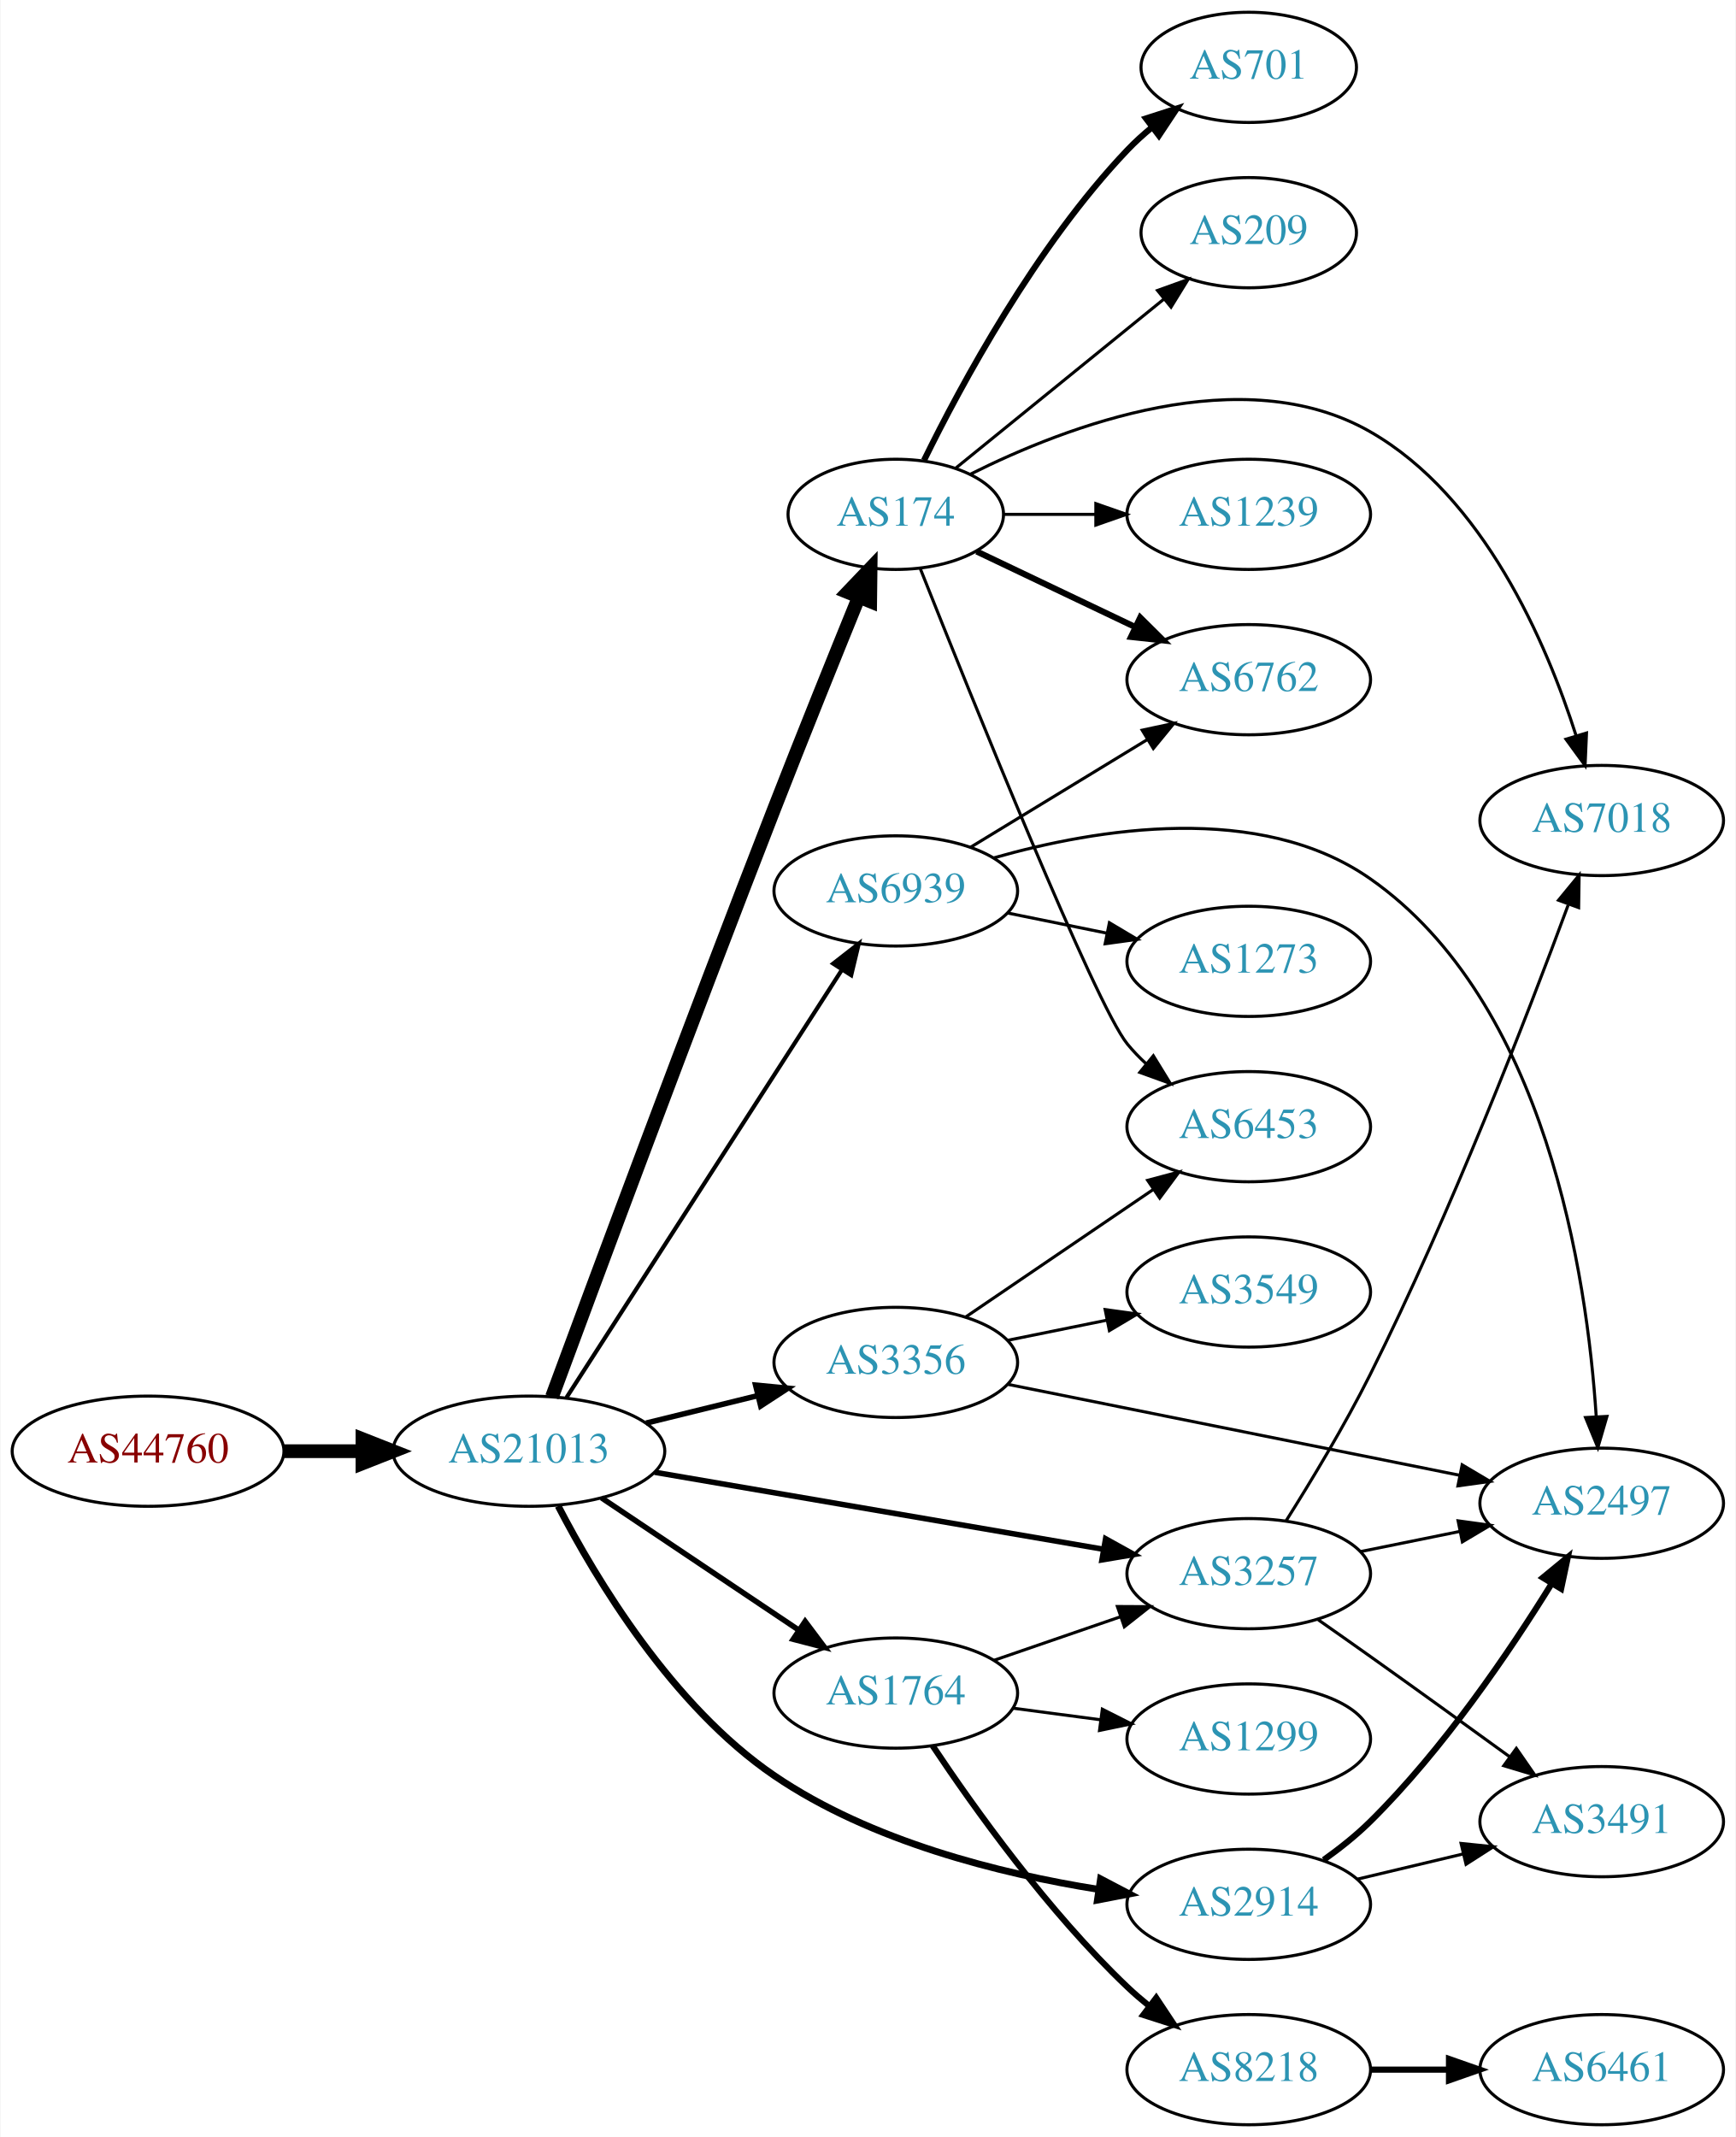
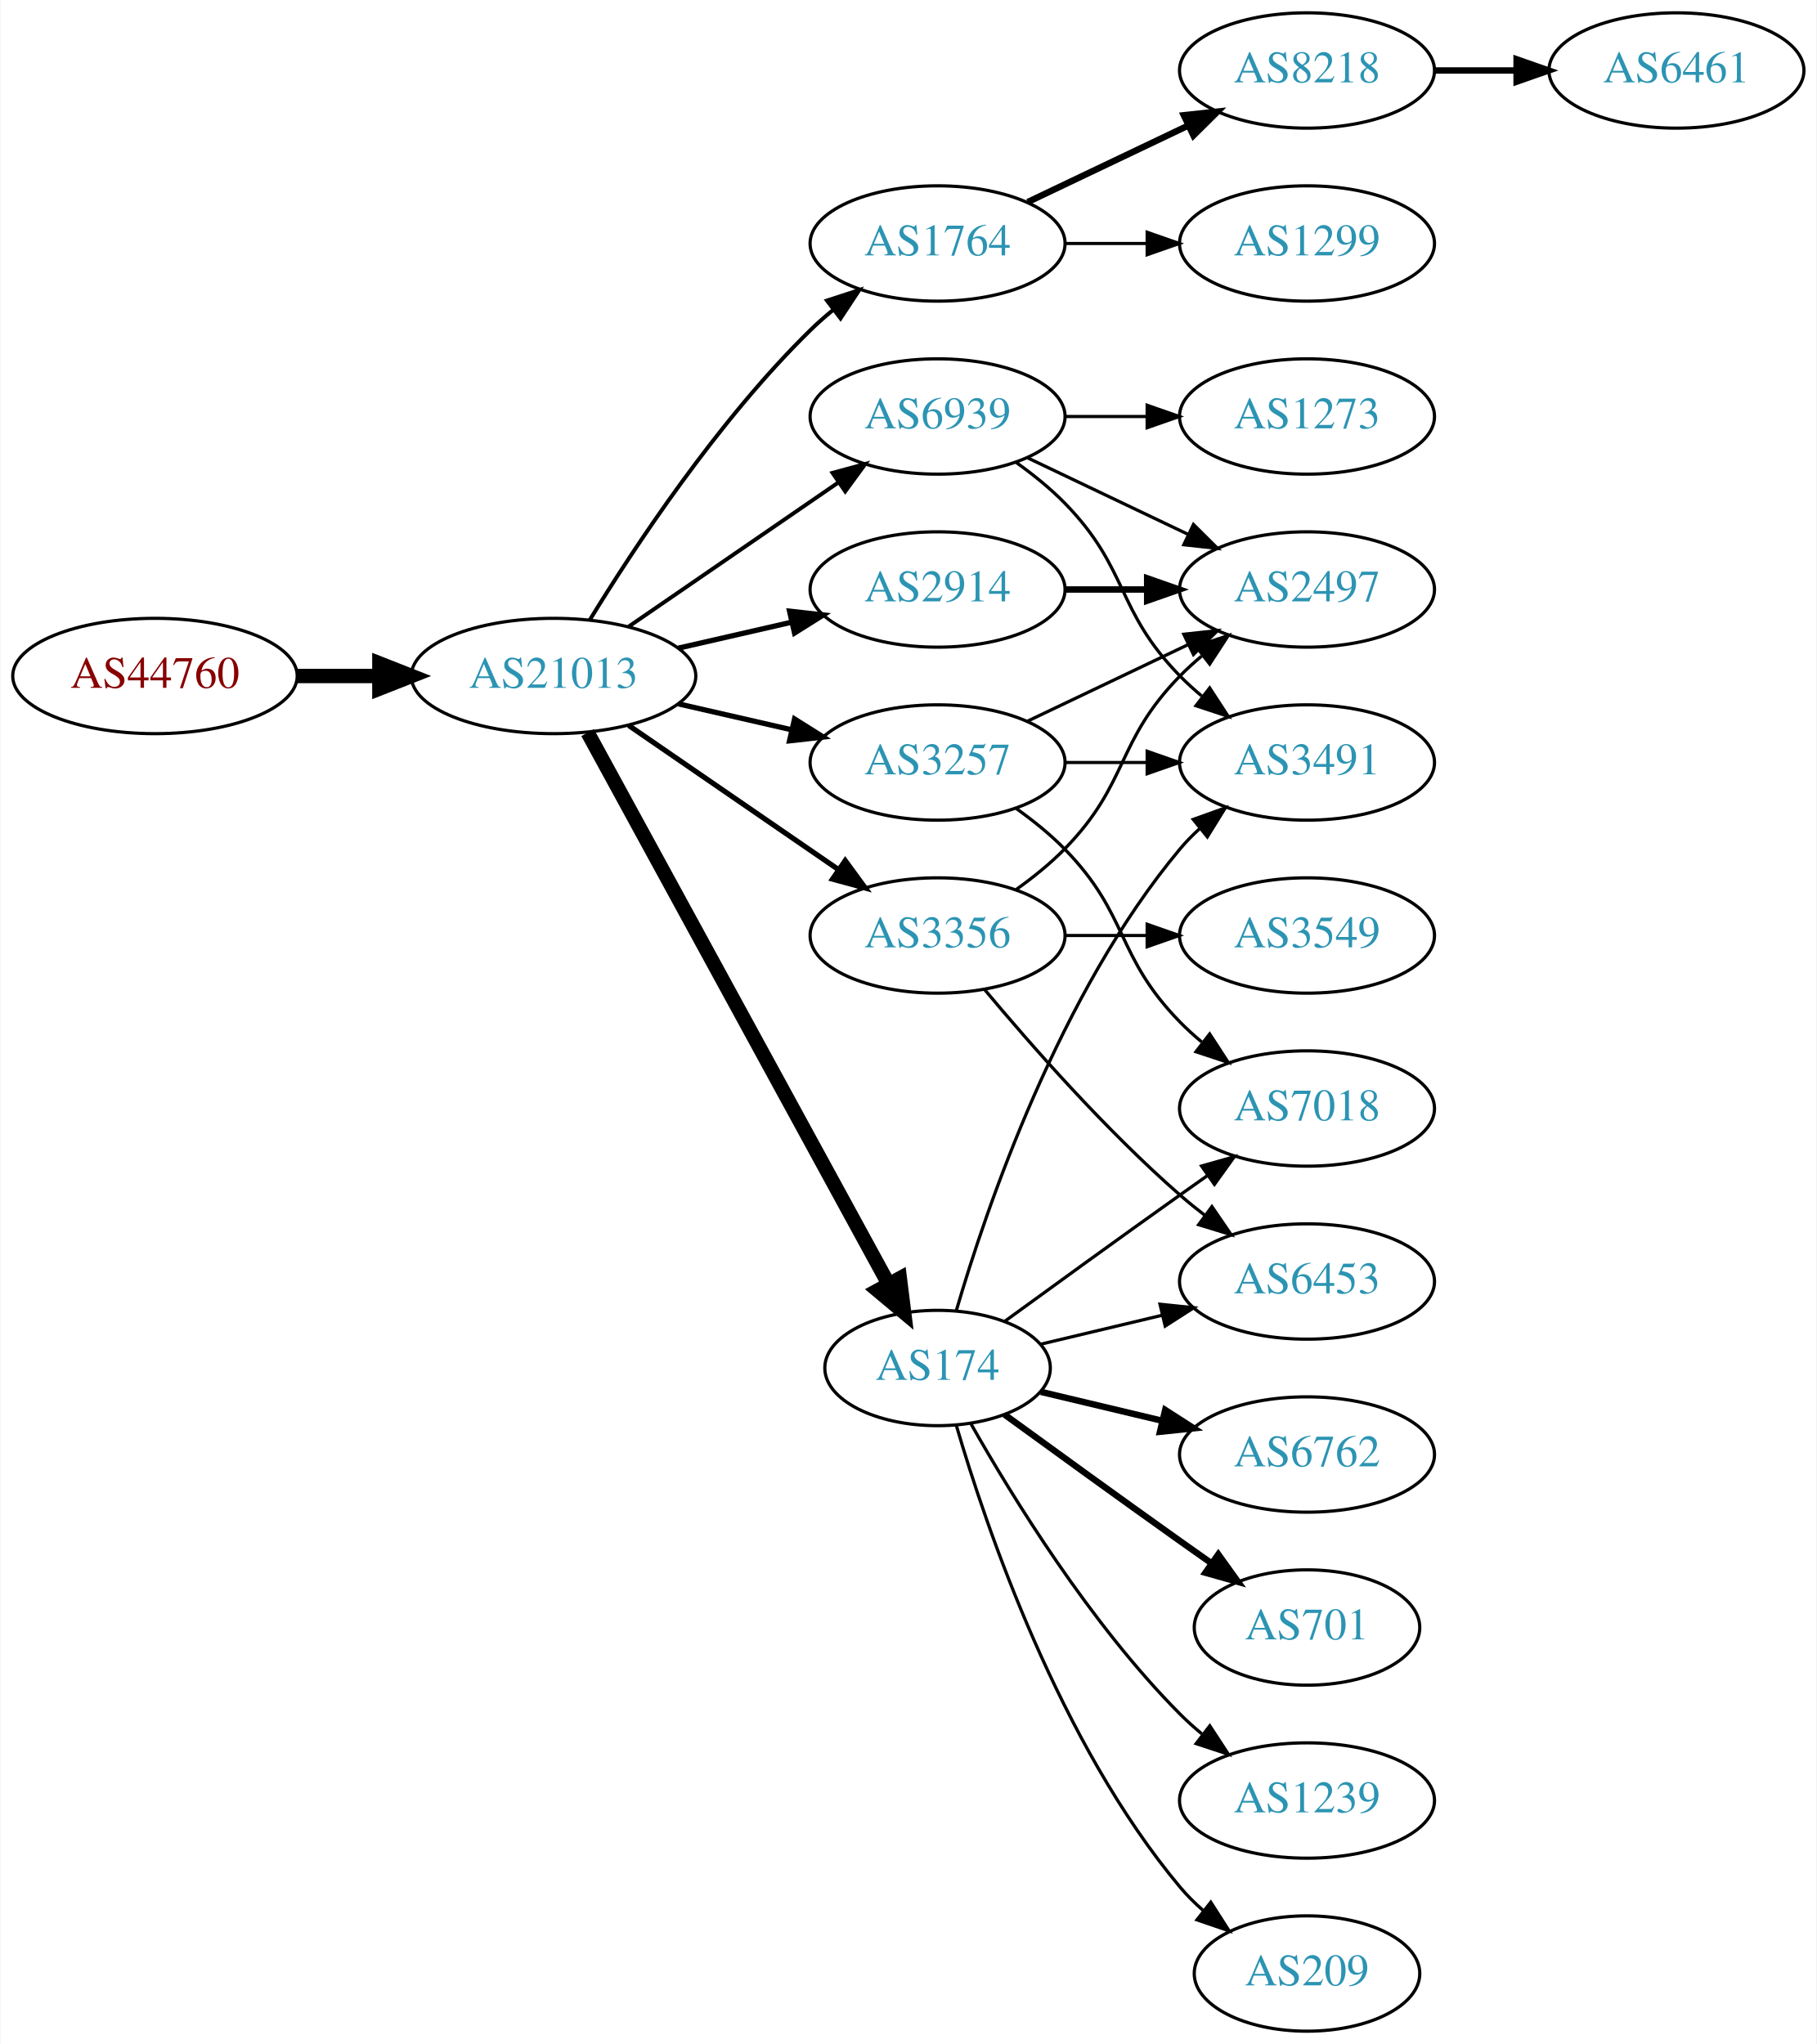
- <svg xmlns="http://www.w3.org/2000/svg" xmlns:xlink="http://www.w3.org/1999/xlink" width="567pt" height="698pt" viewBox="0.00 0.00 566.66 698.00">
-   <g id="graph0" class="graph" transform="scale(1 1) rotate(0) translate(4 694)">
-     <polygon fill="white" stroke="none" points="-4,4 -4,-694 562.663,-694 562.663,4 -4,4" />
+ <svg xmlns="http://www.w3.org/2000/svg" xmlns:xlink="http://www.w3.org/1999/xlink" width="567pt" height="638pt" viewBox="0.00 0.00 566.66 638.00">
+   <g id="graph0" class="graph" transform="scale(1 1) rotate(0) translate(4 634)">
+     <polygon fill="white" stroke="none" points="-4,4 -4,-634 562.663,-634 562.663,4 -4,4" />
    <g id="node1" class="node">
      <g id="a_node1">
        <a xlink:href="/asn/44760" xlink:title="AS44760 ~ Skidata AG [AT]">
-           <ellipse fill="#ffffff" stroke="black" cx="44.196" cy="-220" rx="44.393" ry="18" />
-           <text text-anchor="middle" x="44.196" y="-216.3" font-family="Times,serif" font-size="14.00" fill="#880000">AS44760</text>
+           <ellipse fill="#ffffff" stroke="black" cx="44.196" cy="-423" rx="44.393" ry="18" />
+           <text text-anchor="middle" x="44.196" y="-419.3" font-family="Times,serif" font-size="14.00" fill="#880000">AS44760</text>
        </a>
      </g>
    </g>
    <g id="node2" class="node">
      <g id="a_node2">
        <a xlink:href="/asn/21013" xlink:title="AS21013 ~ Wels, AT [AT]">
-           <ellipse fill="#ffffff" stroke="black" cx="168.588" cy="-220" rx="44.393" ry="18" />
-           <text text-anchor="middle" x="168.588" y="-216.3" font-family="Times,serif" font-size="14.00" fill="#2c94b3">AS21013</text>
+           <ellipse fill="#ffffff" stroke="black" cx="168.588" cy="-423" rx="44.393" ry="18" />
+           <text text-anchor="middle" x="168.588" y="-419.3" font-family="Times,serif" font-size="14.00" fill="#2c94b3">AS21013</text>
        </a>
      </g>
    </g>
    <g id="edge1" class="edge">
-       <path fill="none" stroke="black" stroke-width="4.5" d="M88.692,-220C96.898,-220 105.569,-220 114.041,-220" />
-       <polygon fill="black" stroke="black" stroke-width="4.5" points="114.233,-223.938 124.233,-220 114.233,-216.063 114.233,-223.938" />
+       <path fill="none" stroke="black" stroke-width="4.5" d="M88.692,-423C96.898,-423 105.569,-423 114.041,-423" />
+       <polygon fill="black" stroke="black" stroke-width="4.5" points="114.233,-426.938 124.233,-423 114.233,-419.063 114.233,-426.938" />
    </g>
    <g id="node3" class="node">
      <g id="a_node3">
-         <a xlink:href="/asn/174" xlink:title="AS174 ~ Cogent Communications [US]">
-           <ellipse fill="#ffffff" stroke="black" cx="288.431" cy="-526" rx="35.194" ry="18" />
-           <text text-anchor="middle" x="288.431" y="-522.3" font-family="Times,serif" font-size="14.00" fill="#2c94b3">AS174</text>
+         <a xlink:href="/asn/1764" xlink:title="AS1764 ~ NEXTLAYER-AS [AT]">
+           <ellipse fill="#ffffff" stroke="black" cx="288.431" cy="-558" rx="39.794" ry="18" />
+           <text text-anchor="middle" x="288.431" y="-554.3" font-family="Times,serif" font-size="14.00" fill="#2c94b3">AS1764</text>
        </a>
      </g>
    </g>
    <g id="edge2" class="edge">
-       <path fill="none" stroke="black" stroke-width="4.5" d="M176.132,-237.75C189.521,-273.982 221.119,-359.025 248.784,-430 257.897,-453.378 268.568,-479.819 276.386,-499.024" />
-       <polygon fill="black" stroke="black" stroke-width="4.5" points="272.768,-500.58 280.191,-508.353 280.06,-497.606 272.768,-500.58" />
+       <path fill="none" stroke="black" stroke-width="1.227" d="M179.854,-440.44C193.662,-462.991 219.851,-502.722 248.784,-531 250.924,-533.092 253.242,-535.137 255.642,-537.106" />
+       <polygon fill="black" stroke="black" stroke-width="1.227" points="253.908,-540.185 263.983,-543.464 258.152,-534.618 253.908,-540.185" />
    </g>
    <g id="node4" class="node">
      <g id="a_node4">
-         <a xlink:href="/asn/3356" xlink:title="AS3356 ~ Level 3 Parent, LLC [US]">
-           <ellipse fill="#ffffff" stroke="black" cx="288.431" cy="-249" rx="39.794" ry="18" />
-           <text text-anchor="middle" x="288.431" y="-245.3" font-family="Times,serif" font-size="14.00" fill="#2c94b3">AS3356</text>
+         <a xlink:href="/asn/3257" xlink:title="AS3257 ~ GTT [DE]">
+           <ellipse fill="#ffffff" stroke="black" cx="288.431" cy="-396" rx="39.794" ry="18" />
+           <text text-anchor="middle" x="288.431" y="-392.3" font-family="Times,serif" font-size="14.00" fill="#2c94b3">AS3257</text>
        </a>
      </g>
    </g>
    <g id="edge3" class="edge">
-       <path fill="none" stroke="black" stroke-width="1.8" d="M206.874,-229.176C218.464,-232.028 231.35,-235.199 243.357,-238.154" />
-       <polygon fill="black" stroke="black" stroke-width="1.8" points="242.641,-241.582 253.188,-240.573 244.314,-234.785 242.641,-241.582" />
+       <path fill="none" stroke="black" stroke-width="1.636" d="M207.523,-414.308C218.764,-411.733 231.176,-408.889 242.799,-406.226" />
+       <polygon fill="black" stroke="black" stroke-width="1.636" points="243.795,-409.588 252.761,-403.943 242.232,-402.765 243.795,-409.588" />
    </g>
    <g id="node5" class="node">
      <g id="a_node5">
-         <a xlink:href="/asn/2914" xlink:title="AS2914 ~ NTT America, Inc. [US]">
-           <ellipse fill="#ffffff" stroke="black" cx="403.724" cy="-72" rx="39.794" ry="18" />
-           <text text-anchor="middle" x="403.724" y="-68.3" font-family="Times,serif" font-size="14.00" fill="#2c94b3">AS2914</text>
+         <a xlink:href="/asn/174" xlink:title="AS174 ~ Cogent Communications [US]">
+           <ellipse fill="#ffffff" stroke="black" cx="288.431" cy="-207" rx="35.194" ry="18" />
+           <text text-anchor="middle" x="288.431" y="-203.3" font-family="Times,serif" font-size="14.00" fill="#2c94b3">AS174</text>
        </a>
      </g>
    </g>
    <g id="edge4" class="edge">
-       <path fill="none" stroke="black" stroke-width="2.25" d="M178.165,-202.081C190.464,-178.322 215.364,-136.753 248.784,-114 280.295,-92.547 322.409,-82.021 354.622,-76.875" />
-       <polygon fill="black" stroke="black" stroke-width="2.25" points="355.326,-80.309 364.707,-75.386 354.303,-73.384 355.326,-80.309" />
+       <path fill="none" stroke="black" stroke-width="4.5" d="M179.232,-405.324C199.965,-367.321 248.868,-277.684 273.186,-233.11" />
+       <polygon fill="black" stroke="black" stroke-width="4.5" points="276.651,-234.981 277.983,-224.317 269.737,-231.209 276.651,-234.981" />
    </g>
    <g id="node6" class="node">
      <g id="a_node6">
-         <a xlink:href="/asn/3257" xlink:title="AS3257 ~ GTT [DE]">
-           <ellipse fill="#ffffff" stroke="black" cx="403.724" cy="-180" rx="39.794" ry="18" />
-           <text text-anchor="middle" x="403.724" y="-176.3" font-family="Times,serif" font-size="14.00" fill="#2c94b3">AS3257</text>
+         <a xlink:href="/asn/3356" xlink:title="AS3356 ~ Level 3 Parent, LLC [US]">
+           <ellipse fill="#ffffff" stroke="black" cx="288.431" cy="-342" rx="39.794" ry="18" />
+           <text text-anchor="middle" x="288.431" y="-338.3" font-family="Times,serif" font-size="14.00" fill="#2c94b3">AS3356</text>
        </a>
      </g>
    </g>
    <g id="edge5" class="edge">
-       <path fill="none" stroke="black" stroke-width="1.8" d="M209.666,-213.124C250.404,-206.134 313.457,-195.316 356.333,-187.959" />
-       <polygon fill="black" stroke="black" stroke-width="1.8" points="356.97,-191.401 366.234,-186.261 355.786,-184.502 356.97,-191.401" />
+       <path fill="none" stroke="black" stroke-width="1.636" d="M192.031,-407.574C210.612,-394.802 237.173,-376.545 257.553,-362.537" />
+       <polygon fill="black" stroke="black" stroke-width="1.636" points="259.609,-365.371 265.867,-356.822 255.643,-359.602 259.609,-365.371" />
    </g>
    <g id="node7" class="node">
      <g id="a_node7">
-         <a xlink:href="/asn/1764" xlink:title="AS1764 ~ NEXTLAYER-AS [AT]">
-           <ellipse fill="#ffffff" stroke="black" cx="288.431" cy="-141" rx="39.794" ry="18" />
-           <text text-anchor="middle" x="288.431" y="-137.3" font-family="Times,serif" font-size="14.00" fill="#2c94b3">AS1764</text>
+         <a xlink:href="/asn/2914" xlink:title="AS2914 ~ NTT America, Inc. [US]">
+           <ellipse fill="#ffffff" stroke="black" cx="288.431" cy="-450" rx="39.794" ry="18" />
+           <text text-anchor="middle" x="288.431" y="-446.3" font-family="Times,serif" font-size="14.00" fill="#2c94b3">AS2914</text>
        </a>
      </g>
    </g>
    <g id="edge6" class="edge">
-       <path fill="none" stroke="black" stroke-width="1.8" d="M192.309,-204.768C210.603,-192.504 236.498,-175.144 256.652,-161.634" />
-       <polygon fill="black" stroke="black" stroke-width="1.8" points="258.822,-164.393 265.179,-155.917 254.924,-158.579 258.822,-164.393" />
+       <path fill="none" stroke="black" stroke-width="1.636" d="M207.523,-431.692C218.764,-434.267 231.176,-437.111 242.799,-439.774" />
+       <polygon fill="black" stroke="black" stroke-width="1.636" points="242.232,-443.235 252.761,-442.057 243.795,-436.412 242.232,-443.235" />
    </g>
    <g id="node8" class="node">
      <g id="a_node8">
        <a xlink:href="/asn/6939" xlink:title="AS6939 ~ Hurricane Electric LLC [US]">
-           <ellipse fill="#ffffff" stroke="black" cx="288.431" cy="-403" rx="39.794" ry="18" />
-           <text text-anchor="middle" x="288.431" y="-399.3" font-family="Times,serif" font-size="14.00" fill="#2c94b3">AS6939</text>
+           <ellipse fill="#ffffff" stroke="black" cx="288.431" cy="-504" rx="39.794" ry="18" />
+           <text text-anchor="middle" x="288.431" y="-500.3" font-family="Times,serif" font-size="14.00" fill="#2c94b3">AS6939</text>
        </a>
      </g>
    </g>
    <g id="edge7" class="edge">
-       <path fill="none" stroke="black" stroke-width="1.35" d="M180.887,-237.547C201.794,-270.012 246.59,-339.578 270.907,-377.34" />
-       <polygon fill="black" stroke="black" stroke-width="1.35" points="267.981,-379.261 276.338,-385.774 273.866,-375.471 267.981,-379.261" />
-     </g>
-     <g id="node11" class="node">
-       <g id="a_node11">
-         <a xlink:href="/asn/7018" xlink:title="AS7018 ~ AT&amp;T Services, Inc. [US]">
-           <ellipse fill="#ffffff" stroke="black" cx="519.017" cy="-426" rx="39.794" ry="18" />
-           <text text-anchor="middle" x="519.017" y="-422.3" font-family="Times,serif" font-size="14.00" fill="#2c94b3">AS7018</text>
-         </a>
-       </g>
-     </g>
-     <g id="edge21" class="edge">
-       <path fill="none" stroke="black" d="M312.721,-539.075C344.379,-554.938 401.803,-576.784 443.37,-553 480.466,-531.775 500.939,-484.144 510.684,-453.626" />
-       <polygon fill="black" stroke="black" points="514.052,-454.579 513.587,-443.995 507.35,-452.56 514.052,-454.579" />
+       <path fill="none" stroke="black" stroke-width="1.227" d="M192.031,-438.426C210.612,-451.198 237.173,-469.455 257.553,-483.463" />
+       <polygon fill="black" stroke="black" stroke-width="1.227" points="255.643,-486.398 265.867,-489.178 259.609,-480.629 255.643,-486.398" />
+     </g>
+     <g id="node9" class="node">
+       <g id="a_node9">
+         <a xlink:href="/asn/8218" xlink:title="AS8218 ~ legacy Neotelecoms [FR]">
+           <ellipse fill="#ffffff" stroke="black" cx="403.724" cy="-612" rx="39.794" ry="18" />
+           <text text-anchor="middle" x="403.724" y="-608.3" font-family="Times,serif" font-size="14.00" fill="#2c94b3">AS8218</text>
+         </a>
+       </g>
+     </g>
+     <g id="edge8" class="edge">
+       <path fill="none" stroke="black" stroke-width="2" d="M316.567,-570.934C331.561,-578.081 350.382,-587.052 366.605,-594.785" />
+       <polygon fill="black" stroke="black" stroke-width="2" points="365.276,-598.028 375.809,-599.171 368.288,-591.709 365.276,-598.028" />
+     </g>
+     <g id="node10" class="node">
+       <g id="a_node10">
+         <a xlink:href="/asn/1299" xlink:title="AS1299 ~ Telia Carrier [EU]">
+           <ellipse fill="#ffffff" stroke="black" cx="403.724" cy="-558" rx="39.794" ry="18" />
+           <text text-anchor="middle" x="403.724" y="-554.3" font-family="Times,serif" font-size="14.00" fill="#2c94b3">AS1299</text>
+         </a>
+       </g>
+     </g>
+     <g id="edge9" class="edge">
+       <path fill="none" stroke="black" d="M328.103,-558C336.306,-558 345.07,-558 353.602,-558" />
+       <polygon fill="black" stroke="black" points="353.841,-561.5 363.841,-558 353.841,-554.5 353.841,-561.5" />
    </g>
    <g id="node12" class="node">
      <g id="a_node12">
-         <a xlink:href="/asn/6453" xlink:title="AS6453 ~ TATA COMMUNICATIONS (AMERICA) INC [US]">
-           <ellipse fill="#ffffff" stroke="black" cx="403.724" cy="-326" rx="39.794" ry="18" />
-           <text text-anchor="middle" x="403.724" y="-322.3" font-family="Times,serif" font-size="14.00" fill="#2c94b3">AS6453</text>
-         </a>
-       </g>
-     </g>
-     <g id="edge22" class="edge">
-       <path fill="none" stroke="black" d="M296.477,-508.172C312.996,-466.611 353.611,-365.833 364.077,-353 365.92,-350.74 367.999,-348.587 370.211,-346.554" />
-       <polygon fill="black" stroke="black" points="372.561,-349.154 378.104,-340.125 368.14,-343.726 372.561,-349.154" />
+         <a xlink:href="/asn/7018" xlink:title="AS7018 ~ AT&amp;T Services, Inc. [US]">
+           <ellipse fill="#ffffff" stroke="black" cx="403.724" cy="-288" rx="39.794" ry="18" />
+           <text text-anchor="middle" x="403.724" y="-284.3" font-family="Times,serif" font-size="14.00" fill="#2c94b3">AS7018</text>
+         </a>
+       </g>
+     </g>
+     <g id="edge11" class="edge">
+       <path fill="none" stroke="black" d="M313.025,-381.611C318.281,-377.852 323.613,-373.563 328.077,-369 348.25,-348.383 343.905,-335.617 364.077,-315 366.17,-312.861 368.453,-310.782 370.83,-308.79" />
+       <polygon fill="black" stroke="black" points="373.349,-311.268 379.13,-302.389 369.074,-305.725 373.349,-311.268" />
+     </g>
+     <g id="node13" class="node">
+       <g id="a_node13">
+         <a xlink:href="/asn/3491" xlink:title="AS3491 ~ PCCW Global, Inc. [US]">
+           <ellipse fill="#ffffff" stroke="black" cx="403.724" cy="-396" rx="39.794" ry="18" />
+           <text text-anchor="middle" x="403.724" y="-392.3" font-family="Times,serif" font-size="14.00" fill="#2c94b3">AS3491</text>
+         </a>
+       </g>
+     </g>
+     <g id="edge12" class="edge">
+       <path fill="none" stroke="black" d="M328.103,-396C336.306,-396 345.07,-396 353.602,-396" />
+       <polygon fill="black" stroke="black" points="353.841,-399.5 363.841,-396 353.841,-392.5 353.841,-399.5" />
+     </g>
+     <g id="node14" class="node">
+       <g id="a_node14">
+         <a xlink:href="/asn/2497" xlink:title="AS2497 ~ Internet Initiative Japan Inc. [JP]">
+           <ellipse fill="#ffffff" stroke="black" cx="403.724" cy="-450" rx="39.794" ry="18" />
+           <text text-anchor="middle" x="403.724" y="-446.3" font-family="Times,serif" font-size="14.00" fill="#2c94b3">AS2497</text>
+         </a>
+       </g>
+     </g>
+     <g id="edge13" class="edge">
+       <path fill="none" stroke="black" d="M316.567,-408.934C331.561,-416.081 350.382,-425.052 366.605,-432.785" />
+       <polygon fill="black" stroke="black" points="365.276,-436.028 375.809,-437.171 368.288,-429.709 365.276,-436.028" />
+     </g>
+     <g id="edge18" class="edge">
+       <path fill="none" stroke="black" d="M309.327,-221.529C324.328,-232.45 345.436,-247.747 364.077,-261 366.898,-263.005 369.841,-265.085 372.789,-267.159" />
+       <polygon fill="black" stroke="black" points="370.816,-270.05 381.013,-272.926 374.835,-264.319 370.816,-270.05" />
+     </g>
+     <g id="edge16" class="edge">
+       <path fill="none" stroke="black" d="M294.305,-225.002C303.619,-256.844 326.435,-323.981 364.077,-369 365.948,-371.237 368.046,-373.374 370.272,-375.396" />
+       <polygon fill="black" stroke="black" points="368.216,-378.234 378.191,-381.804 372.619,-372.793 368.216,-378.234" />
+     </g>
+     <g id="node15" class="node">
+       <g id="a_node15">
+         <a xlink:href="/asn/6762" xlink:title="AS6762 ~ TELECOM ITALIA SPARKLE S.p.A. [IT]">
+           <ellipse fill="#ffffff" stroke="black" cx="403.724" cy="-180" rx="39.794" ry="18" />
+           <text text-anchor="middle" x="403.724" y="-176.3" font-family="Times,serif" font-size="14.00" fill="#2c94b3">AS6762</text>
+         </a>
+       </g>
+     </g>
+     <g id="edge14" class="edge">
+       <path fill="none" stroke="black" stroke-width="2" d="M320.688,-199.551C332.368,-196.767 345.864,-193.551 358.493,-190.541" />
+       <polygon fill="black" stroke="black" stroke-width="2" points="359.469,-193.907 368.385,-188.184 357.846,-187.097 359.469,-193.907" />
    </g>
    <g id="node16" class="node">
      <g id="a_node16">
-         <a xlink:href="/asn/6762" xlink:title="AS6762 ~ TELECOM ITALIA SPARKLE S.p.A. [IT]">
-           <ellipse fill="#ffffff" stroke="black" cx="403.724" cy="-472" rx="39.794" ry="18" />
-           <text text-anchor="middle" x="403.724" y="-468.3" font-family="Times,serif" font-size="14.00" fill="#2c94b3">AS6762</text>
-         </a>
-       </g>
-     </g>
-     <g id="edge17" class="edge">
-       <path fill="none" stroke="black" stroke-width="2" d="M314.856,-513.881C330.159,-506.587 349.882,-497.186 366.764,-489.14" />
-       <polygon fill="black" stroke="black" stroke-width="2" points="368.283,-492.293 375.804,-484.831 365.271,-485.974 368.283,-492.293" />
+         <a xlink:href="/asn/701" xlink:title="AS701 ~ UUNET [US]">
+           <ellipse fill="#ffffff" stroke="black" cx="403.724" cy="-126" rx="35.194" ry="18" />
+           <text text-anchor="middle" x="403.724" y="-122.3" font-family="Times,serif" font-size="14.00" fill="#2c94b3">AS701</text>
+         </a>
+       </g>
+     </g>
+     <g id="edge15" class="edge">
+       <path fill="none" stroke="black" stroke-width="2" d="M309.327,-192.471C324.328,-181.55 345.436,-166.253 364.077,-153 367.288,-150.718 370.657,-148.339 374.011,-145.982" />
+       <polygon fill="black" stroke="black" stroke-width="2" points="376.039,-148.834 382.222,-140.23 372.023,-143.101 376.039,-148.834" />
    </g>
    <g id="node17" class="node">
      <g id="a_node17">
        <a xlink:href="/asn/1239" xlink:title="AS1239 ~ Sprint [US]">
-           <ellipse fill="#ffffff" stroke="black" cx="403.724" cy="-526" rx="39.794" ry="18" />
-           <text text-anchor="middle" x="403.724" y="-522.3" font-family="Times,serif" font-size="14.00" fill="#2c94b3">AS1239</text>
-         </a>
-       </g>
-     </g>
-     <g id="edge18" class="edge">
-       <path fill="none" stroke="black" d="M323.73,-526C333.107,-526 343.457,-526 353.492,-526" />
-       <polygon fill="black" stroke="black" points="353.781,-529.5 363.781,-526 353.781,-522.5 353.781,-529.5" />
+           <ellipse fill="#ffffff" stroke="black" cx="403.724" cy="-72" rx="39.794" ry="18" />
+           <text text-anchor="middle" x="403.724" y="-68.3" font-family="Times,serif" font-size="14.00" fill="#2c94b3">AS1239</text>
+         </a>
+       </g>
+     </g>
+     <g id="edge17" class="edge">
+       <path fill="none" stroke="black" d="M298.891,-189.51C311.672,-166.904 336.105,-127.114 364.077,-99 366.188,-96.879 368.484,-94.812 370.87,-92.829" />
+       <polygon fill="black" stroke="black" points="373.385,-95.31 379.185,-86.444 369.122,-89.758 373.385,-95.31" />
    </g>
    <g id="node18" class="node">
      <g id="a_node18">
-         <a xlink:href="/asn/701" xlink:title="AS701 ~ UUNET [US]">
-           <ellipse fill="#ffffff" stroke="black" cx="403.724" cy="-672" rx="35.194" ry="18" />
-           <text text-anchor="middle" x="403.724" y="-668.3" font-family="Times,serif" font-size="14.00" fill="#2c94b3">AS701</text>
+         <a xlink:href="/asn/6453" xlink:title="AS6453 ~ TATA COMMUNICATIONS (AMERICA) INC [US]">
+           <ellipse fill="#ffffff" stroke="black" cx="403.724" cy="-234" rx="39.794" ry="18" />
+           <text text-anchor="middle" x="403.724" y="-230.3" font-family="Times,serif" font-size="14.00" fill="#2c94b3">AS6453</text>
        </a>
      </g>
    </g>
    <g id="edge19" class="edge">
-       <path fill="none" stroke="black" stroke-width="2" d="M297.663,-543.652C309.753,-568.305 334.152,-613.553 364.077,-645 366.521,-647.568 369.244,-650.04 372.082,-652.375" />
-       <polygon fill="black" stroke="black" stroke-width="2" points="370.163,-655.312 380.248,-658.558 374.388,-649.731 370.163,-655.312" />
+       <path fill="none" stroke="black" d="M320.688,-214.449C332.368,-217.233 345.864,-220.449 358.493,-223.459" />
+       <polygon fill="black" stroke="black" points="357.846,-226.903 368.385,-225.816 359.469,-220.093 357.846,-226.903" />
    </g>
    <g id="node19" class="node">
      <g id="a_node19">
        <a xlink:href="/asn/209" xlink:title="AS209 ~ CenturyLink Communications, LLC [US]">
-           <ellipse fill="#ffffff" stroke="black" cx="403.724" cy="-618" rx="35.194" ry="18" />
-           <text text-anchor="middle" x="403.724" y="-614.3" font-family="Times,serif" font-size="14.00" fill="#2c94b3">AS209</text>
+           <ellipse fill="#ffffff" stroke="black" cx="403.724" cy="-18" rx="35.194" ry="18" />
+           <text text-anchor="middle" x="403.724" y="-14.3" font-family="Times,serif" font-size="14.00" fill="#2c94b3">AS209</text>
        </a>
      </g>
    </g>
    <g id="edge20" class="edge">
-       <path fill="none" stroke="black" d="M307.885,-540.986C326.373,-555.999 355.021,-579.263 375.995,-596.294" />
-       <polygon fill="black" stroke="black" points="373.93,-599.127 383.899,-602.714 378.343,-593.693 373.93,-599.127" />
-     </g>
-     <g id="node9" class="node">
-       <g id="a_node9">
-         <a xlink:href="/asn/2497" xlink:title="AS2497 ~ Internet Initiative Japan Inc. [JP]">
-           <ellipse fill="#ffffff" stroke="black" cx="519.017" cy="-203" rx="39.794" ry="18" />
-           <text text-anchor="middle" x="519.017" y="-199.3" font-family="Times,serif" font-size="14.00" fill="#2c94b3">AS2497</text>
-         </a>
-       </g>
-     </g>
-     <g id="edge11" class="edge">
-       <path fill="none" stroke="black" d="M325.147,-241.812C364.904,-233.812 429.245,-220.864 472.562,-212.147" />
-       <polygon fill="black" stroke="black" points="473.438,-215.541 482.551,-210.137 472.057,-208.679 473.438,-215.541" />
-     </g>
-     <g id="edge12" class="edge">
-       <path fill="none" stroke="black" d="M311.275,-263.846C328.672,-275.67 353.22,-292.354 372.502,-305.46" />
-       <polygon fill="black" stroke="black" points="370.709,-308.473 380.947,-311.199 374.644,-302.683 370.709,-308.473" />
-     </g>
-     <g id="node13" class="node">
-       <g id="a_node13">
+       <path fill="none" stroke="black" d="M294.305,-188.998C303.619,-157.156 326.435,-90.019 364.077,-45 366.23,-42.426 368.684,-39.983 371.288,-37.697" />
+       <polygon fill="black" stroke="black" points="373.695,-40.257 379.399,-31.328 369.372,-34.751 373.695,-40.257" />
+     </g>
+     <g id="edge23" class="edge">
+       <path fill="none" stroke="black" d="M313.025,-356.389C318.281,-360.148 323.613,-364.437 328.077,-369 348.25,-389.617 343.905,-402.383 364.077,-423 366.17,-425.139 368.453,-427.218 370.83,-429.21" />
+       <polygon fill="black" stroke="black" points="369.074,-432.275 379.13,-435.611 373.349,-426.732 369.074,-432.275" />
+     </g>
+     <g id="edge21" class="edge">
+       <path fill="none" stroke="black" d="M303.061,-325.183C317.343,-308.071 340.89,-281.255 364.077,-261 366.543,-258.846 369.182,-256.706 371.879,-254.628" />
+       <polygon fill="black" stroke="black" points="374.052,-257.375 380.033,-248.63 369.904,-251.736 374.052,-257.375" />
+     </g>
+     <g id="node20" class="node">
+       <g id="a_node20">
        <a xlink:href="/asn/3549" xlink:title="AS3549 ~ Level 3 Parent, LLC [US]">
-           <ellipse fill="#ffffff" stroke="black" cx="403.724" cy="-272" rx="39.794" ry="18" />
-           <text text-anchor="middle" x="403.724" y="-268.3" font-family="Times,serif" font-size="14.00" fill="#2c94b3">AS3549</text>
-         </a>
-       </g>
-     </g>
-     <g id="edge13" class="edge">
-       <path fill="none" stroke="black" d="M324.967,-256.214C335.195,-258.291 346.496,-260.585 357.238,-262.766" />
-       <polygon fill="black" stroke="black" points="356.818,-266.252 367.314,-264.811 358.21,-259.392 356.818,-266.252" />
-     </g>
-     <g id="edge23" class="edge">
-       <path fill="none" stroke="black" stroke-width="2" d="M428.204,-86.502C433.465,-90.256 438.827,-94.515 443.37,-99 467.278,-122.606 488.98,-154.598 502.744,-176.841" />
-       <polygon fill="black" stroke="black" stroke-width="2" points="499.781,-178.704 507.966,-185.431 505.763,-175.068 499.781,-178.704" />
-     </g>
-     <g id="node10" class="node">
-       <g id="a_node10">
-         <a xlink:href="/asn/3491" xlink:title="AS3491 ~ PCCW Global, Inc. [US]">
-           <ellipse fill="#ffffff" stroke="black" cx="519.017" cy="-99" rx="39.794" ry="18" />
-           <text text-anchor="middle" x="519.017" y="-95.3" font-family="Times,serif" font-size="14.00" fill="#2c94b3">AS3491</text>
-         </a>
-       </g>
+           <ellipse fill="#ffffff" stroke="black" cx="403.724" cy="-342" rx="39.794" ry="18" />
+           <text text-anchor="middle" x="403.724" y="-338.3" font-family="Times,serif" font-size="14.00" fill="#2c94b3">AS3549</text>
+         </a>
+       </g>
+     </g>
+     <g id="edge22" class="edge">
+       <path fill="none" stroke="black" d="M328.103,-342C336.306,-342 345.07,-342 353.602,-342" />
+       <polygon fill="black" stroke="black" points="353.841,-345.5 363.841,-342 353.841,-338.5 353.841,-345.5" />
    </g>
    <g id="edge24" class="edge">
-       <path fill="none" stroke="black" d="M439.331,-80.248C450.202,-82.838 462.357,-85.735 473.799,-88.462" />
-       <polygon fill="black" stroke="black" points="473.082,-91.889 483.621,-90.803 474.705,-85.08 473.082,-91.889" />
-     </g>
-     <g id="edge8" class="edge">
-       <path fill="none" stroke="black" d="M440.26,-187.214C450.488,-189.291 461.789,-191.585 472.531,-193.766" />
-       <polygon fill="black" stroke="black" points="472.111,-197.252 482.607,-195.811 473.503,-190.392 472.111,-197.252" />
-     </g>
-     <g id="edge9" class="edge">
-       <path fill="none" stroke="black" d="M426.434,-164.926C431.969,-161.057 437.9,-156.889 443.37,-153 458.484,-142.255 475.218,-130.167 489.006,-120.156" />
-       <polygon fill="black" stroke="black" points="491.138,-122.933 497.168,-114.222 487.022,-117.271 491.138,-122.933" />
-     </g>
-     <g id="edge10" class="edge">
-       <path fill="none" stroke="black" d="M415.928,-197.27C424.052,-210.151 435.031,-228.327 443.37,-245 469.803,-297.848 494.758,-362.386 508.054,-398.367" />
-       <polygon fill="black" stroke="black" points="504.912,-399.965 511.64,-408.149 511.484,-397.556 504.912,-399.965" />
-     </g>
-     <g id="edge16" class="edge">
-       <path fill="none" stroke="black" d="M320.389,-151.657C333.147,-156.049 348.111,-161.2 361.757,-165.897" />
-       <polygon fill="black" stroke="black" points="360.815,-169.275 371.41,-169.22 363.094,-162.656 360.815,-169.275" />
-     </g>
-     <g id="node14" class="node">
-       <g id="a_node14">
-         <a xlink:href="/asn/1299" xlink:title="AS1299 ~ Telia Carrier [EU]">
-           <ellipse fill="#ffffff" stroke="black" cx="403.724" cy="-126" rx="39.794" ry="18" />
-           <text text-anchor="middle" x="403.724" y="-122.3" font-family="Times,serif" font-size="14.00" fill="#2c94b3">AS1299</text>
-         </a>
-       </g>
-     </g>
-     <g id="edge14" class="edge">
-       <path fill="none" stroke="black" d="M326.841,-136.047C335.929,-134.844 345.766,-133.541 355.251,-132.285" />
-       <polygon fill="black" stroke="black" points="355.899,-135.73 365.353,-130.948 354.98,-128.791 355.899,-135.73" />
-     </g>
-     <g id="node15" class="node">
-       <g id="a_node15">
-         <a xlink:href="/asn/8218" xlink:title="AS8218 ~ legacy Neotelecoms [FR]">
-           <ellipse fill="#ffffff" stroke="black" cx="403.724" cy="-18" rx="39.794" ry="18" />
-           <text text-anchor="middle" x="403.724" y="-14.3" font-family="Times,serif" font-size="14.00" fill="#2c94b3">AS8218</text>
-         </a>
-       </g>
-     </g>
-     <g id="edge15" class="edge">
-       <path fill="none" stroke="black" stroke-width="2" d="M300.473,-123.789C313.965,-103.542 338.212,-69.576 364.077,-45 366.247,-42.939 368.585,-40.916 370.999,-38.961" />
-       <polygon fill="black" stroke="black" stroke-width="2" points="373.504,-41.455 379.367,-32.63 369.28,-35.873 373.504,-41.455" />
+       <path fill="none" stroke="black" stroke-width="2" d="M328.103,-450C336.306,-450 345.07,-450 353.602,-450" />
+       <polygon fill="black" stroke="black" stroke-width="2" points="353.841,-453.5 363.841,-450 353.841,-446.5 353.841,-453.5" />
    </g>
    <g id="edge27" class="edge">
-       <path fill="none" stroke="black" d="M320.555,-413.823C354.04,-423.358 407.324,-432.194 443.37,-407 500.891,-366.797 514.23,-277.255 517.226,-231.342" />
-       <polygon fill="black" stroke="black" points="520.73,-231.361 517.764,-221.189 513.739,-230.99 520.73,-231.361" />
-     </g>
-     <g id="edge26" class="edge">
-       <path fill="none" stroke="black" d="M312.905,-417.297C329.615,-427.474 352.27,-441.272 370.647,-452.464" />
-       <polygon fill="black" stroke="black" points="368.918,-455.509 379.279,-457.721 372.559,-449.531 368.918,-455.509" />
+       <path fill="none" stroke="black" d="M313.025,-489.611C318.281,-485.852 323.613,-481.563 328.077,-477 348.25,-456.383 343.905,-443.617 364.077,-423 366.17,-420.861 368.453,-418.782 370.83,-416.79" />
+       <polygon fill="black" stroke="black" points="373.349,-419.268 379.13,-410.389 369.074,-413.725 373.349,-419.268" />
+     </g>
+     <g id="edge25" class="edge">
+       <path fill="none" stroke="black" d="M316.567,-491.066C331.561,-483.919 350.382,-474.948 366.605,-467.215" />
+       <polygon fill="black" stroke="black" points="368.288,-470.291 375.809,-462.829 365.276,-463.972 368.288,-470.291" />
    </g>
    <g id="node21" class="node">
      <g id="a_node21">
        <a xlink:href="/asn/1273" xlink:title="AS1273 ~ Vodafone Group PLC [EU]">
-           <ellipse fill="#ffffff" stroke="black" cx="403.724" cy="-380" rx="39.794" ry="18" />
-           <text text-anchor="middle" x="403.724" y="-376.3" font-family="Times,serif" font-size="14.00" fill="#2c94b3">AS1273</text>
-         </a>
-       </g>
-     </g>
-     <g id="edge28" class="edge">
-       <path fill="none" stroke="black" d="M324.967,-395.786C335.195,-393.709 346.496,-391.415 357.238,-389.234" />
-       <polygon fill="black" stroke="black" points="358.21,-392.608 367.314,-387.189 356.818,-385.748 358.21,-392.608" />
-     </g>
-     <g id="node20" class="node">
-       <g id="a_node20">
+           <ellipse fill="#ffffff" stroke="black" cx="403.724" cy="-504" rx="39.794" ry="18" />
+           <text text-anchor="middle" x="403.724" y="-500.3" font-family="Times,serif" font-size="14.00" fill="#2c94b3">AS1273</text>
+         </a>
+       </g>
+     </g>
+     <g id="edge26" class="edge">
+       <path fill="none" stroke="black" d="M328.103,-504C336.306,-504 345.07,-504 353.602,-504" />
+       <polygon fill="black" stroke="black" points="353.841,-507.5 363.841,-504 353.841,-500.5 353.841,-507.5" />
+     </g>
+     <g id="node11" class="node">
+       <g id="a_node11">
        <a xlink:href="/asn/6461" xlink:title="AS6461 ~ Zayo Bandwidth [US]">
-           <ellipse fill="#ffffff" stroke="black" cx="519.017" cy="-18" rx="39.794" ry="18" />
-           <text text-anchor="middle" x="519.017" y="-14.3" font-family="Times,serif" font-size="14.00" fill="#2c94b3">AS6461</text>
-         </a>
-       </g>
-     </g>
-     <g id="edge25" class="edge">
-       <path fill="none" stroke="black" stroke-width="2" d="M443.396,-18C451.599,-18 460.363,-18 468.895,-18" />
-       <polygon fill="black" stroke="black" stroke-width="2" points="469.134,-21.5 479.134,-18 469.134,-14.5 469.134,-21.5" />
+           <ellipse fill="#ffffff" stroke="black" cx="519.017" cy="-612" rx="39.794" ry="18" />
+           <text text-anchor="middle" x="519.017" y="-608.3" font-family="Times,serif" font-size="14.00" fill="#2c94b3">AS6461</text>
+         </a>
+       </g>
+     </g>
+     <g id="edge10" class="edge">
+       <path fill="none" stroke="black" stroke-width="2" d="M443.396,-612C451.599,-612 460.363,-612 468.895,-612" />
+       <polygon fill="black" stroke="black" stroke-width="2" points="469.134,-615.5 479.134,-612 469.134,-608.5 469.134,-615.5" />
    </g>
  </g>
</svg>
